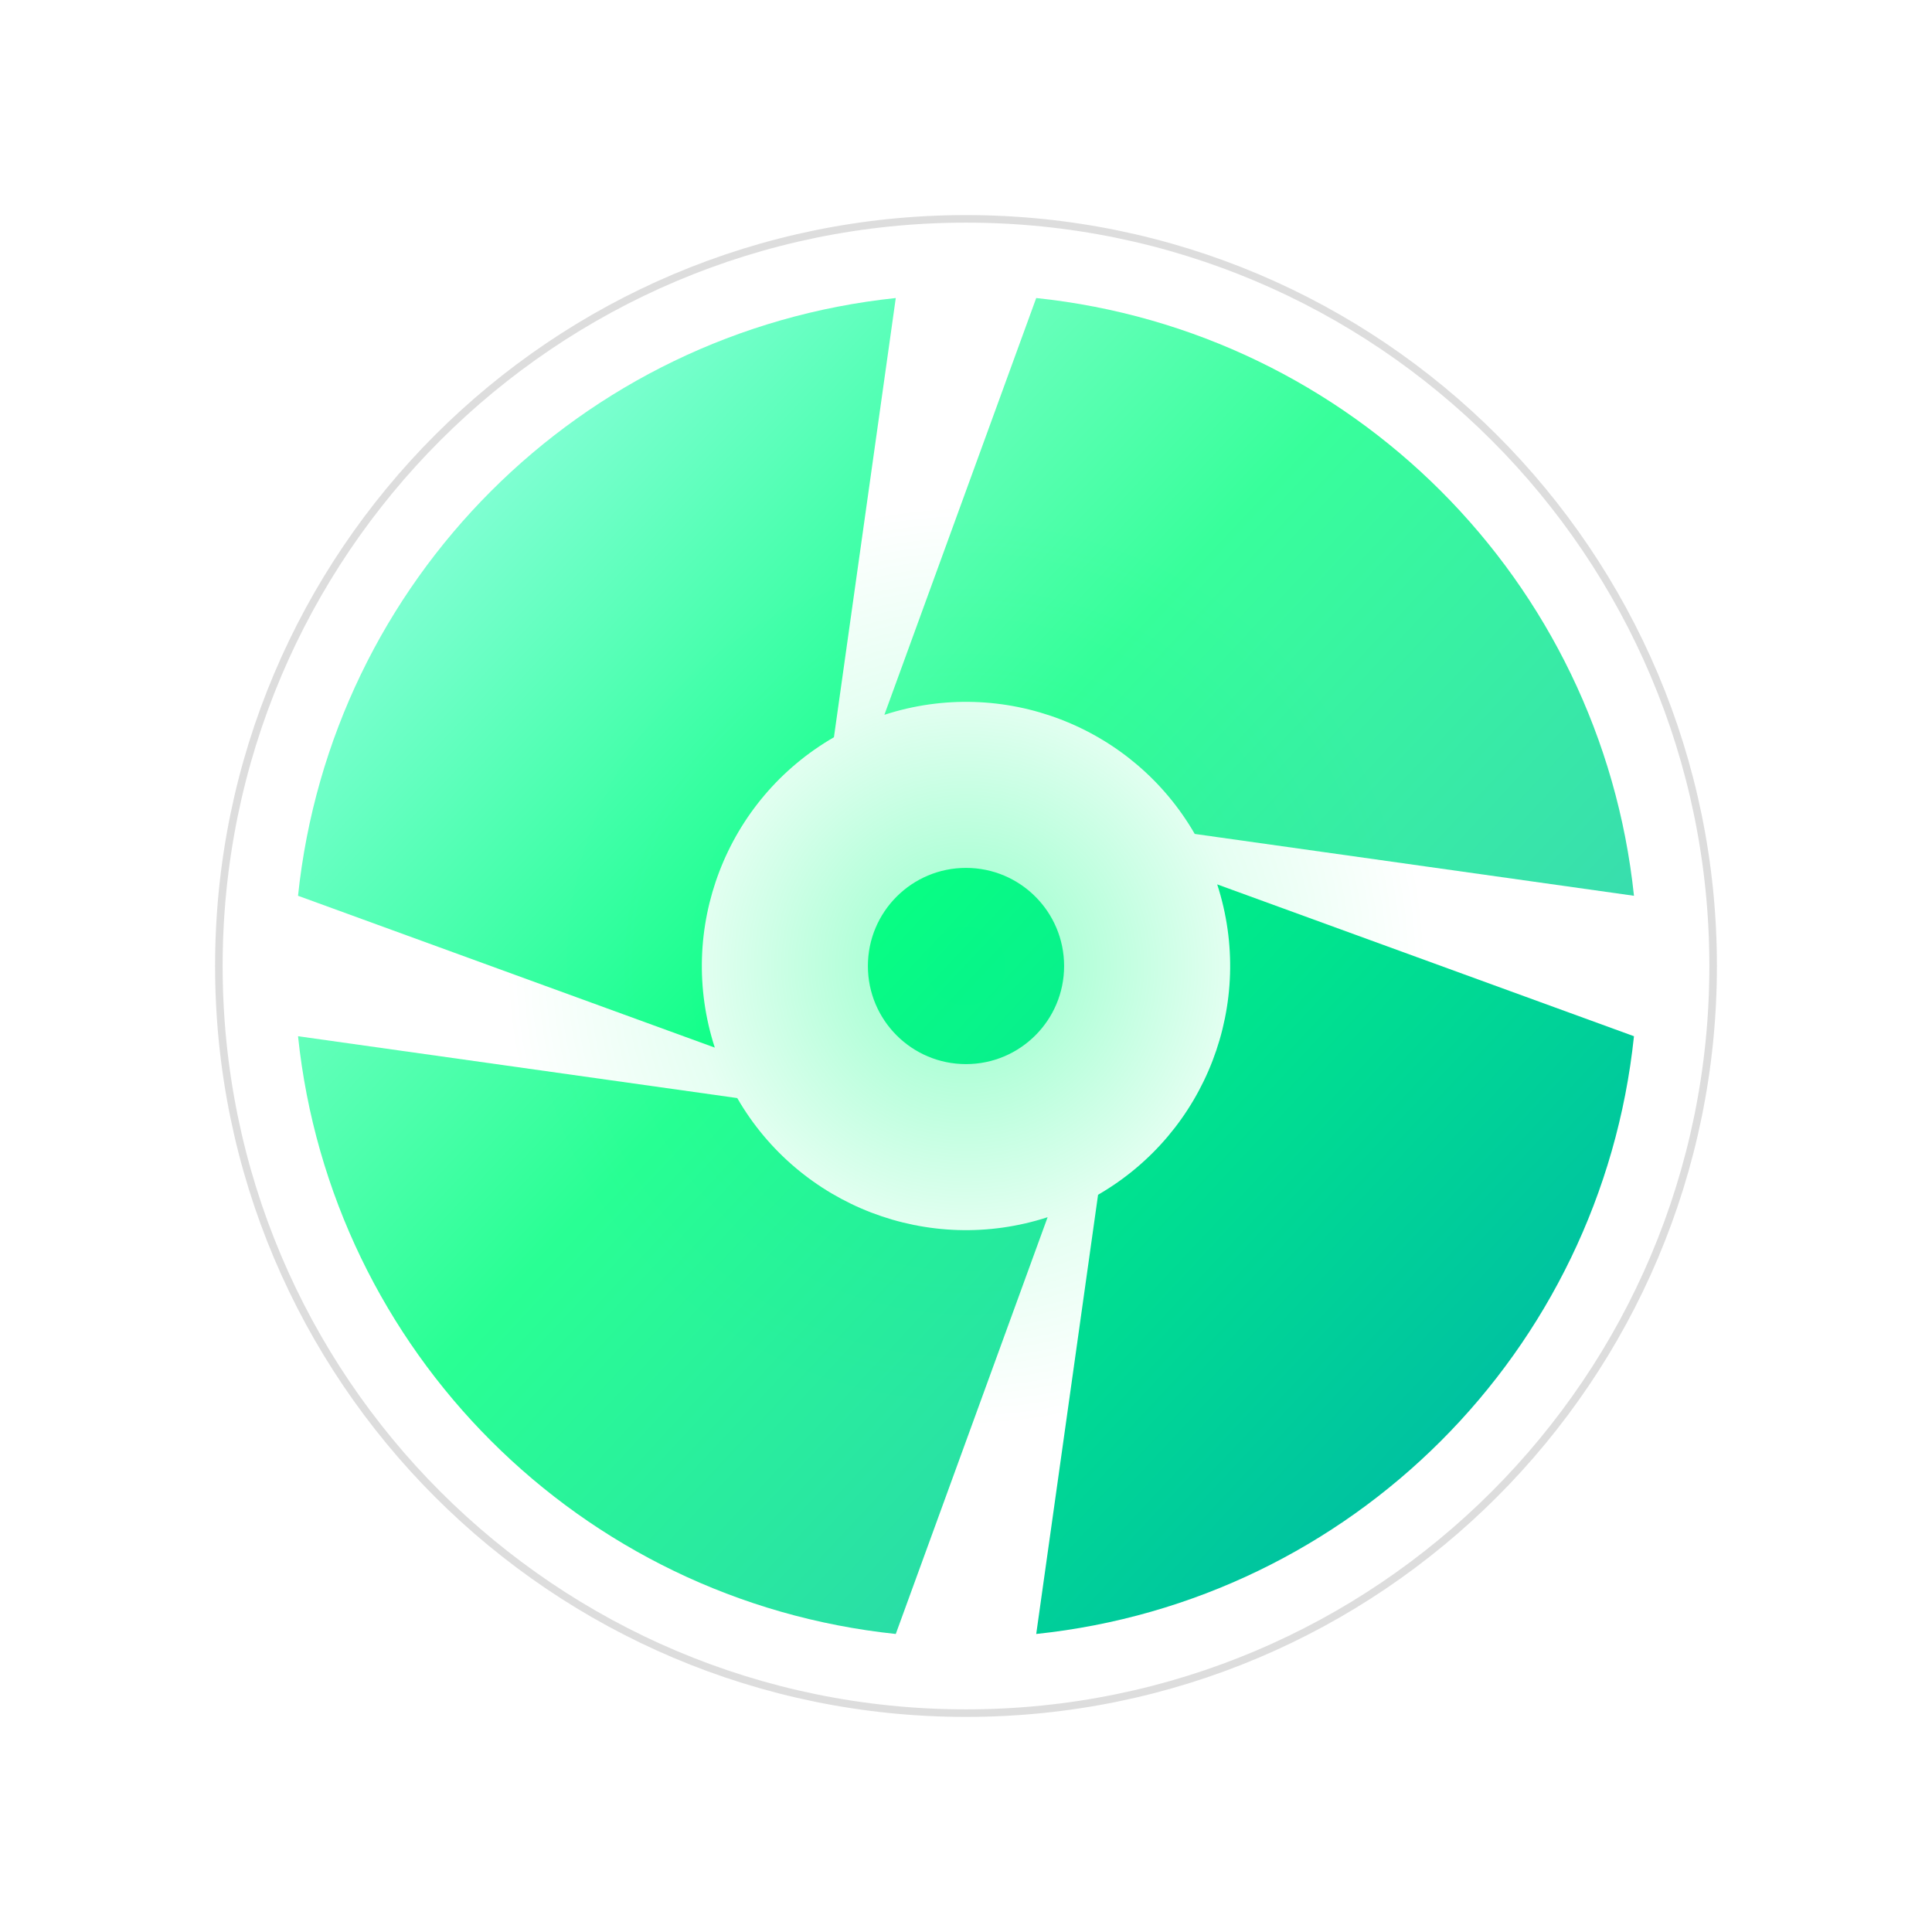
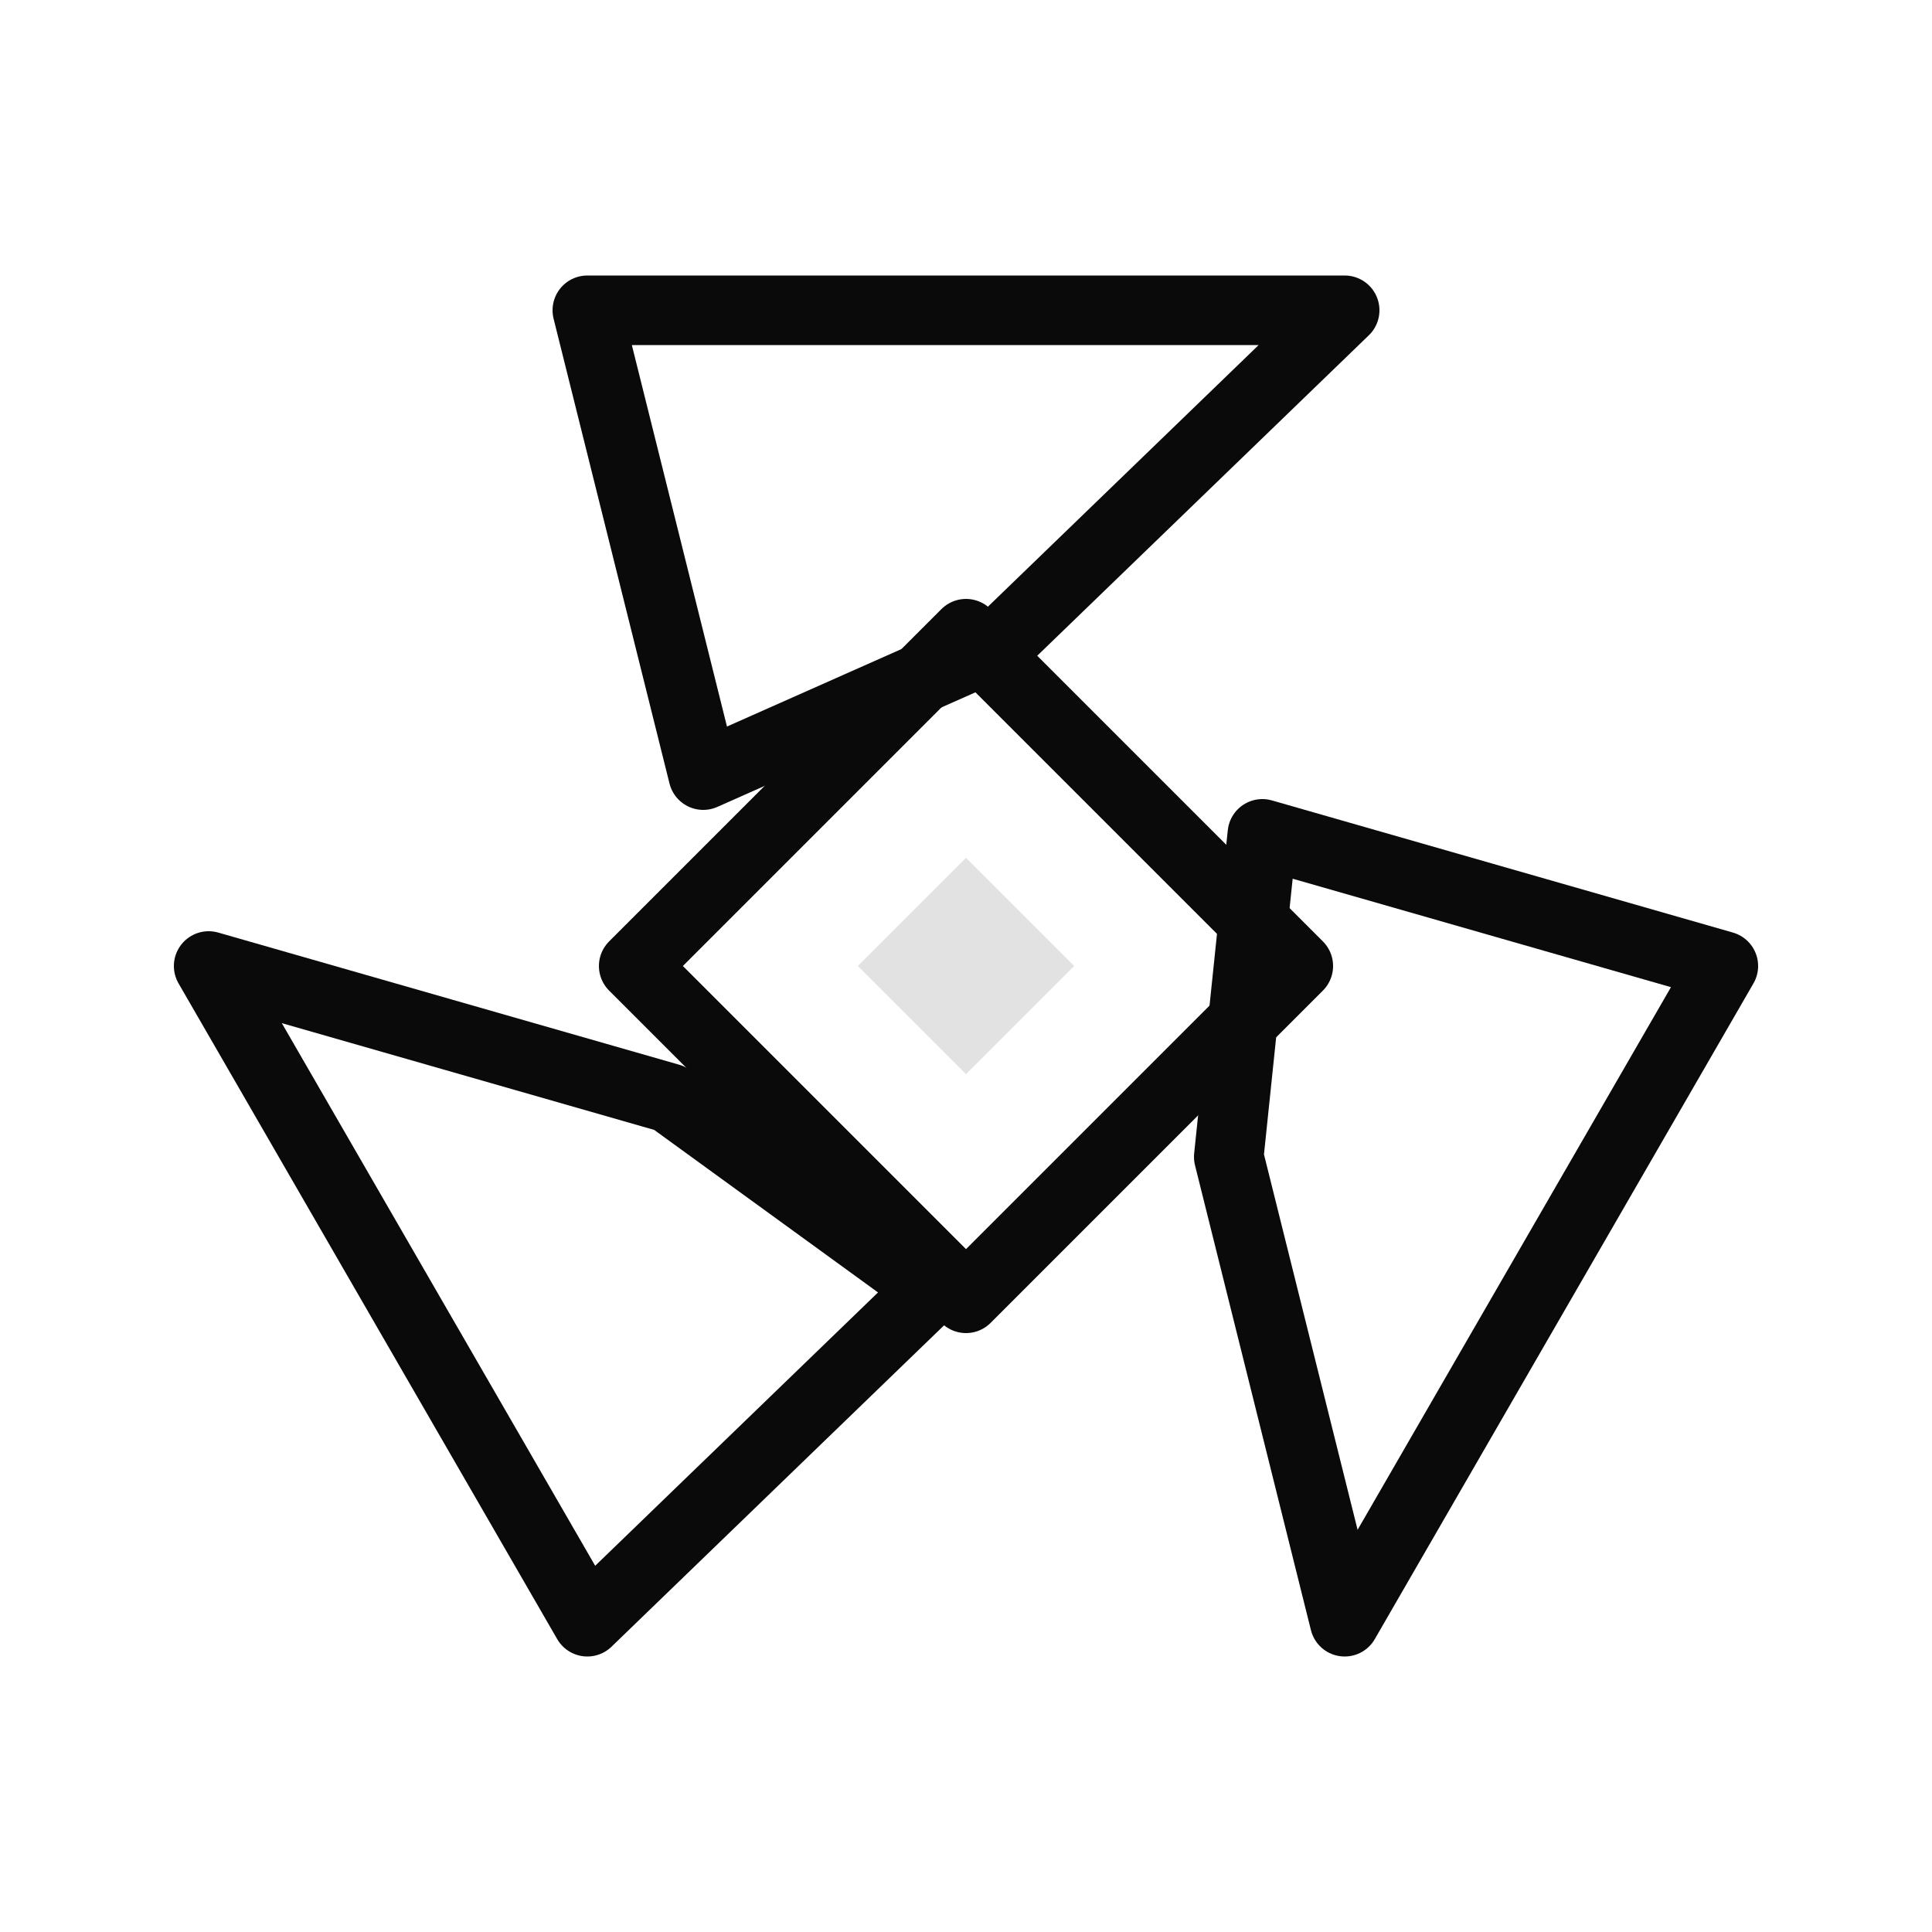
- <svg xmlns="http://www.w3.org/2000/svg" viewBox="0 0 512 512" width="100%" height="100%">
-   <defs>
-     <linearGradient id="aurora" gradientUnits="userSpaceOnUse" x1="104" y1="120" x2="408" y2="404">
-       <stop offset="0%" stop-color="#8BFFDD" />
-       <stop offset="42%" stop-color="#00FF7F" />
-       <stop offset="100%" stop-color="#00B8A6" />
-     </linearGradient>
-     <radialGradient id="bloom" cx="50%" cy="50%" r="50%">
-       <stop offset="0%" stop-color="#00FF7F" stop-opacity="0.42" />
-       <stop offset="60%" stop-color="#00FF7F" stop-opacity="0.10" />
-       <stop offset="100%" stop-color="#00FF7F" stop-opacity="0" />
-     </radialGradient>
-   </defs>
-   <circle cx="256" cy="256" r="122" fill="url(#bloom)" />
-   <path d="M 433.02 274.61 A 178 178 0 0 1 274.61 433.02 L 291.00 316.62 A 70 70 0 0 0 322.57 234.37 Z" fill="url(#aurora)" fill-opacity="1" />
-   <path d="M 237.39 433.02 A 178 178 0 0 1 78.98 274.61 L 195.38 291.00 A 70 70 0 0 0 277.63 322.57 Z" fill="url(#aurora)" fill-opacity="0.84" />
-   <path d="M 78.98 237.39 A 178 178 0 0 1 237.39 78.98 L 221.00 195.38 A 70 70 0 0 0 189.43 277.63 Z" fill="url(#aurora)" fill-opacity="0.94" />
-   <path d="M 274.61 78.98 A 178 178 0 0 1 433.02 237.39 L 316.62 221.00 A 70 70 0 0 0 234.37 189.43 Z" fill="url(#aurora)" fill-opacity="0.78" />
-   <circle cx="256" cy="256" r="26" fill="url(#aurora)" opacity="0.95" />
-   <circle cx="256" cy="256" r="198" fill="none" stroke="#0A0A0A" stroke-opacity="0.14" stroke-width="2" />
+ <svg xmlns="http://www.w3.org/2000/svg" viewBox="0 0 500 500" width="100%" height="100%" fill="none">
+   <style>
+     .velnor-line {
+       stroke: #0A0A0A;
+       stroke-width: 18;
+       stroke-linecap: round;
+       stroke-linejoin: round;
+       fill: none;
+     }
+     .velnor-core { fill: #0A0A0A; fill-opacity: 0.12; }
+     @media (prefers-color-scheme: dark) {
+       .velnor-line { stroke: #F4F3F1; }
+       .velnor-core { fill: #F4F3F1; fill-opacity: 0.18; }
+     }
+   </style>
+   <polygon class="velnor-line" points="250,164 336,250 250,336 164,250" />
+   <polygon class="velnor-line" points="152.0,80.3 348.0,80.3 258.8,166.5 182.0,200.6" />
+   <polygon class="velnor-line" points="446.0,250.0 348.0,419.7 318.0,299.4 326.7,215.8" />
+   <polygon class="velnor-line" points="152.0,419.7 54.0,250.0 173.3,284.2 241.2,333.5" />
+   <polygon class="velnor-core" points="250,222 278,250 250,278 222,250" />
</svg>
